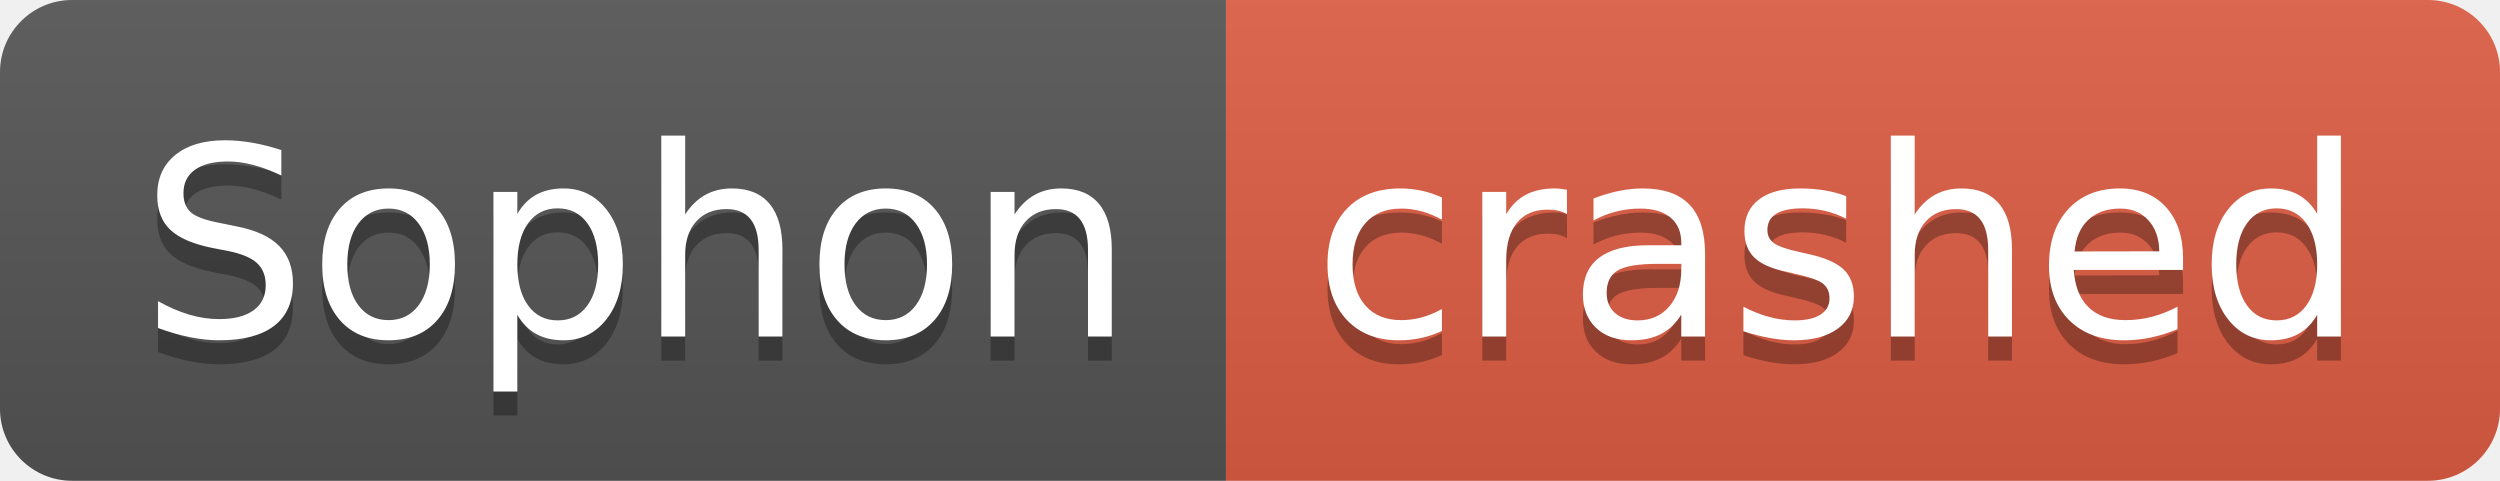
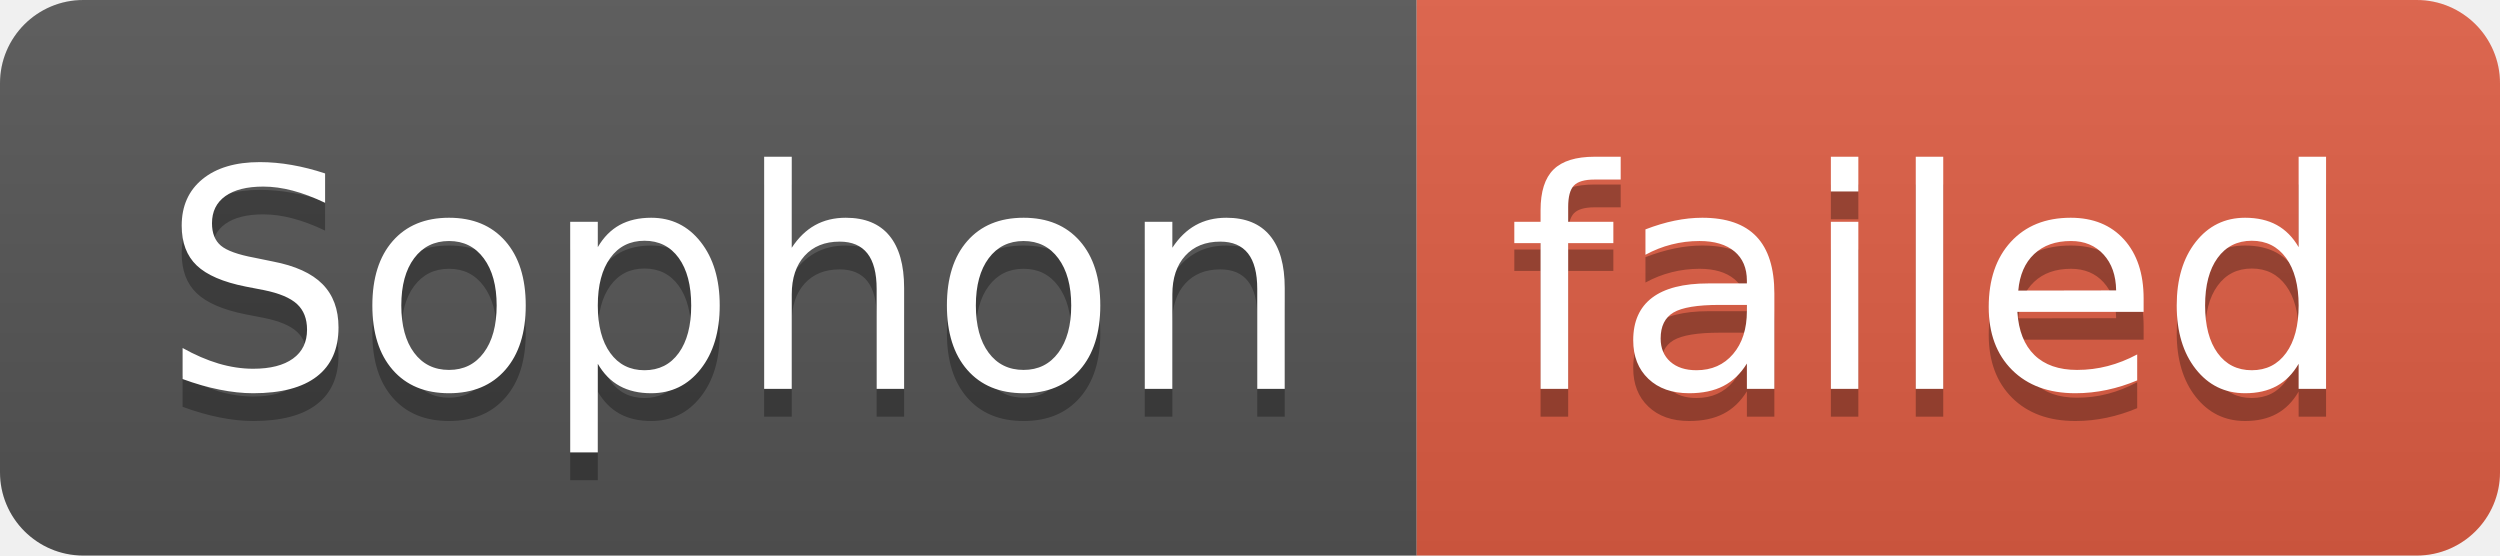
- <svg xmlns="http://www.w3.org/2000/svg" width="104" height="20" role="img" aria-label="Sophon: crashed">
+ <svg xmlns="http://www.w3.org/2000/svg" width="90" height="20" role="img" aria-label="Sophon: failed">
  <linearGradient id="s" x2="0" y2="100%">
    <stop offset="0" stop-color="#bbb" stop-opacity=".1" />
    <stop offset="1" stop-opacity=".1" />
  </linearGradient>
  <clipPath id="r">
-     <rect width="104" height="20" rx="3" fill="#fff" />
+     <rect width="90" height="20" rx="3" fill="#fff" />
  </clipPath>
  <g clip-path="url(#r)">
    <rect width="51" height="20" fill="#555" />
-     <rect x="51" width="53" height="20" fill="#e05d44" />
-     <rect width="104" height="20" fill="url(#s)" />
+     <rect x="51" width="39" height="20" fill="#e05d44" />
+     <rect width="90" height="20" fill="url(#s)" />
  </g>
  <g fill="#fff" text-anchor="middle" font-family="Verdana,Geneva,DejaVu Sans,sans-serif" text-rendering="geometricPrecision" font-size="110">
    <text aria-hidden="true" x="265" y="150" fill="#010101" fill-opacity=".3" transform="scale(.1)" textLength="410">Sophon</text>
    <text x="265" y="140" transform="scale(.1)" fill="#fff" textLength="410">Sophon</text>
-     <text aria-hidden="true" x="765" y="150" fill="#010101" fill-opacity=".3" transform="scale(.1)" textLength="430">crashed</text>
-     <text x="765" y="140" transform="scale(.1)" fill="#fff" textLength="430">crashed</text>
+     <text aria-hidden="true" x="695" y="150" fill="#010101" fill-opacity=".3" transform="scale(.1)" textLength="290">failed</text>
+     <text x="695" y="140" transform="scale(.1)" fill="#fff" textLength="290">failed</text>
  </g>
</svg>
